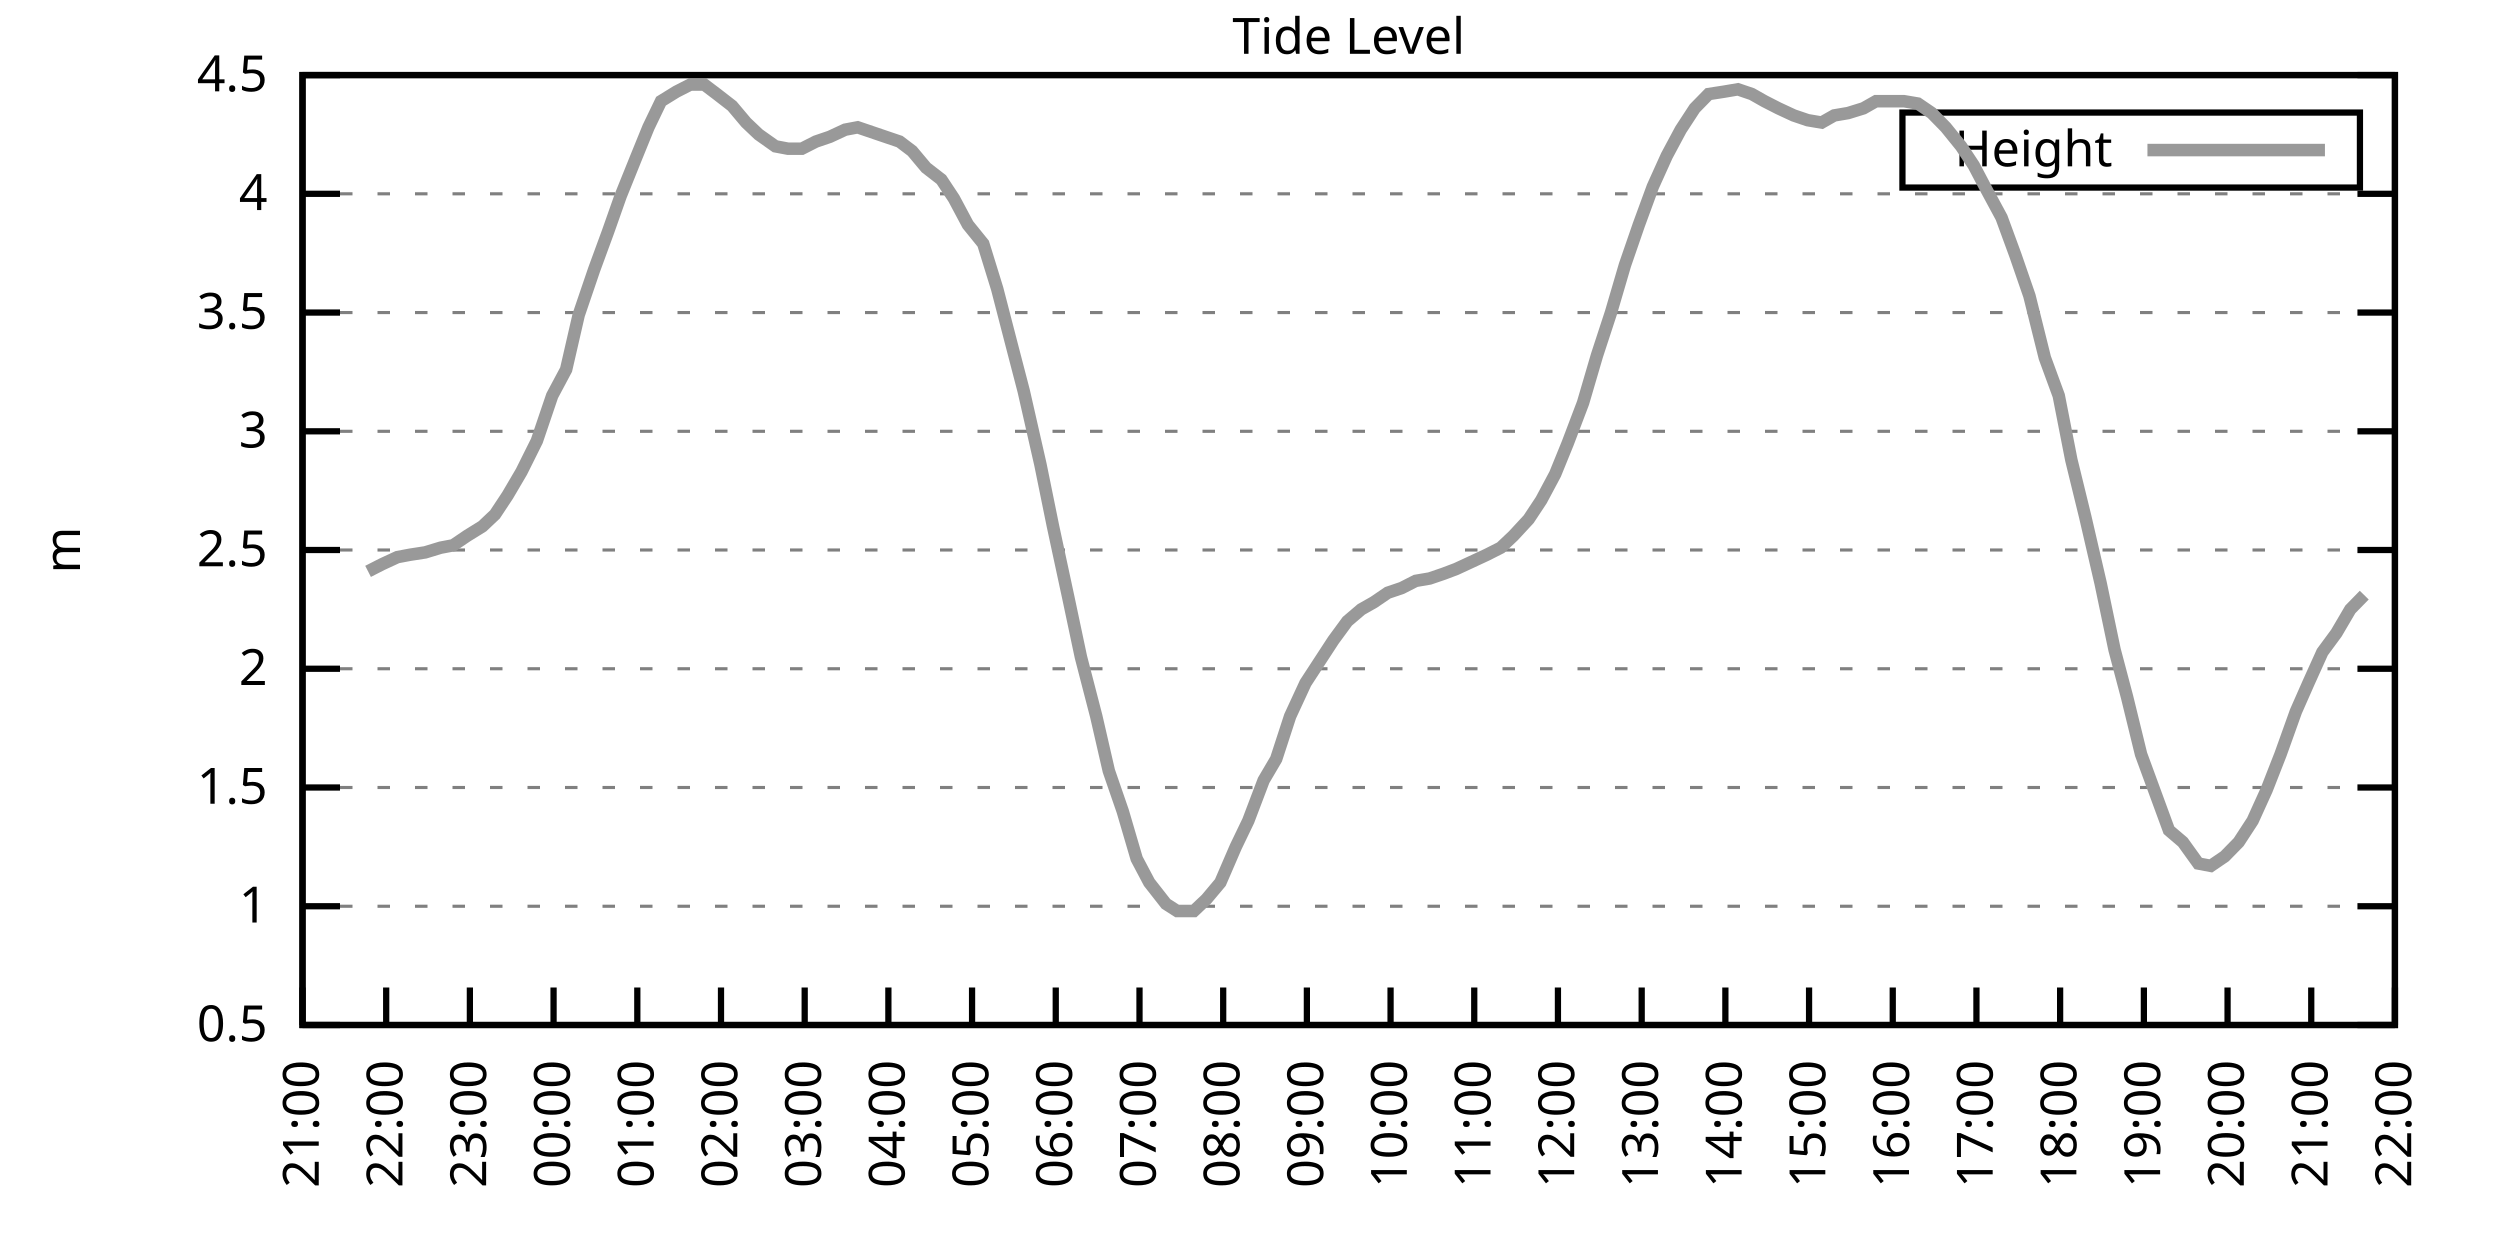
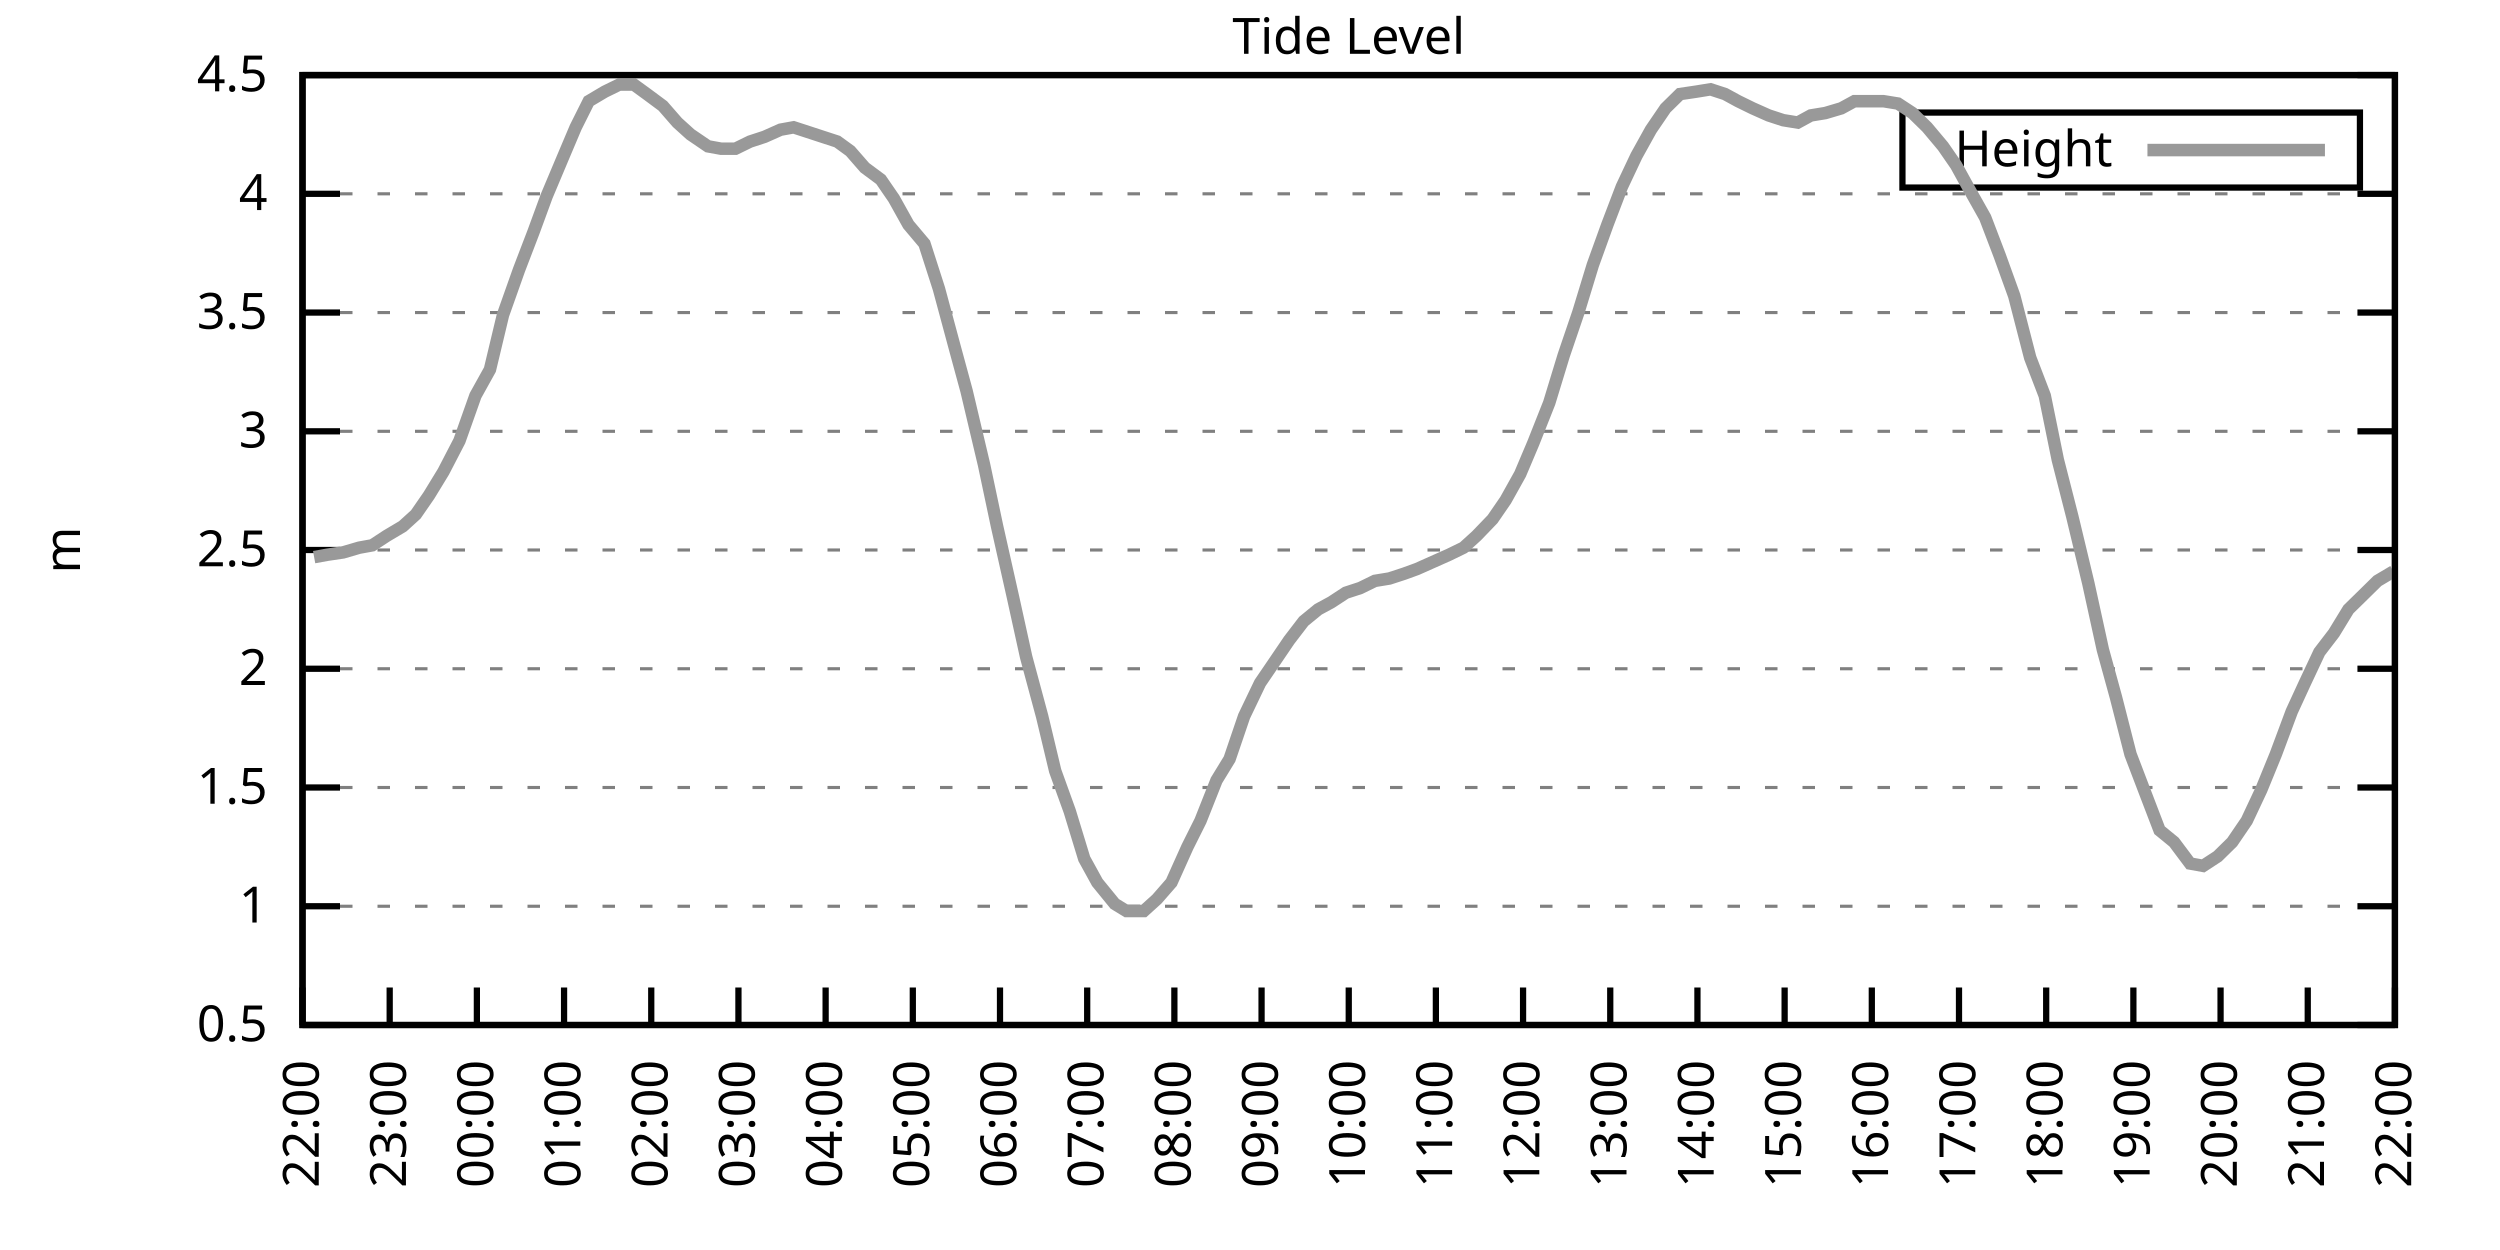
<svg xmlns="http://www.w3.org/2000/svg" xmlns:xlink="http://www.w3.org/1999/xlink" width="400" height="200" viewBox="0 0 400 200">
  <g id="gnuplot_canvas">
    <rect x="0" y="0" width="400" height="200" fill="none" />
    <defs>
      <circle id="gpDot" r="0.5" stroke-width="0.5" stroke="currentColor" />
      <path id="gpPt0" stroke-width="0.333" stroke="currentColor" d="M-1,0 h2 M0,-1 v2" />
      <path id="gpPt1" stroke-width="0.333" stroke="currentColor" d="M-1,-1 L1,1 M1,-1 L-1,1" />
      <path id="gpPt2" stroke-width="0.333" stroke="currentColor" d="M-1,0 L1,0 M0,-1 L0,1 M-1,-1 L1,1 M-1,1 L1,-1" />
      <rect id="gpPt3" stroke-width="0.333" stroke="currentColor" x="-1" y="-1" width="2" height="2" />
      <rect id="gpPt4" stroke-width="0.333" stroke="currentColor" fill="currentColor" x="-1" y="-1" width="2" height="2" />
      <circle id="gpPt5" stroke-width="0.333" stroke="currentColor" cx="0" cy="0" r="1" />
      <use xlink:href="#gpPt5" id="gpPt6" fill="currentColor" stroke="none" />
      <path id="gpPt7" stroke-width="0.333" stroke="currentColor" d="M0,-1.33 L-1.33,0.67 L1.33,0.67 z" />
      <use xlink:href="#gpPt7" id="gpPt8" fill="currentColor" stroke="none" />
      <use xlink:href="#gpPt7" id="gpPt9" stroke="currentColor" transform="rotate(180)" />
      <use xlink:href="#gpPt9" id="gpPt10" fill="currentColor" stroke="none" />
      <use xlink:href="#gpPt3" id="gpPt11" stroke="currentColor" transform="rotate(45)" />
      <use xlink:href="#gpPt11" id="gpPt12" fill="currentColor" stroke="none" />
      <path id="gpPt13" stroke-width="0.333" stroke="currentColor" d="M0,1.330 L1.265,0.411 L0.782,-1.067 L-0.782,-1.076 L-1.265,0.411 z" />
      <use xlink:href="#gpPt13" id="gpPt14" fill="currentColor" stroke="none" />
      <filter id="textbox" filterUnits="objectBoundingBox" x="0" y="0" height="1" width="1">
        <feFlood flood-color="white" flood-opacity="1" result="bgnd" />
        <feComposite in="SourceGraphic" in2="bgnd" operator="atop" />
      </filter>
      <filter id="greybox" filterUnits="objectBoundingBox" x="0" y="0" height="1" width="1">
        <feFlood flood-color="lightgrey" flood-opacity="1" result="grey" />
        <feComposite in="SourceGraphic" in2="grey" operator="atop" />
      </filter>
    </defs>
    <g fill="none" color="white" stroke="currentColor" stroke-width="1.00" stroke-linecap="butt" stroke-linejoin="miter">
</g>
    <g fill="none" color="black" stroke="currentColor" stroke-width="1.00" stroke-linecap="butt" stroke-linejoin="miter">
      <g stroke="none" shape-rendering="crispEdges">
        <polygon fill="rgb(255, 255, 255)" points="48.40,164.00 383.18,164.00 383.18,12.02 48.40,12.02 " />
      </g>
    </g>
    <g fill="none" color="black" stroke="currentColor" stroke-width="1.00" stroke-linecap="butt" stroke-linejoin="miter">
</g>
    <g fill="none" color="black" stroke="black" stroke-width="0.50" stroke-linecap="butt" stroke-linejoin="miter">
</g>
    <g fill="none" color="gray" stroke="currentColor" stroke-width="0.50" stroke-linecap="butt" stroke-linejoin="miter">
      <path stroke="gray" stroke-dasharray="2,4" class="gridline" d="M48.40,164.00 L383.19,164.00  " />
    </g>
    <g fill="none" color="gray" stroke="gray" stroke-width="1.00" stroke-linecap="butt" stroke-linejoin="miter">
</g>
    <g fill="none" color="black" stroke="currentColor" stroke-width="1.00" stroke-linecap="butt" stroke-linejoin="miter">
      <path stroke="black" d="M48.40,164.00 L54.40,164.00 M383.19,164.00 L377.19,164.00  " />
      <g transform="translate(42.80,166.60)" stroke="none" fill="black" font-family="Sans" font-size="8.00" text-anchor="end">
        <text>
          <tspan font-family="Sans"> 0.5</tspan>
        </text>
      </g>
    </g>
    <g fill="none" color="black" stroke="currentColor" stroke-width="1.00" stroke-linecap="butt" stroke-linejoin="miter">
</g>
    <g fill="none" color="black" stroke="black" stroke-width="0.50" stroke-linecap="butt" stroke-linejoin="miter">
</g>
    <g fill="none" color="gray" stroke="currentColor" stroke-width="0.50" stroke-linecap="butt" stroke-linejoin="miter">
      <path stroke="gray" stroke-dasharray="2,4" class="gridline" d="M48.40,145.00 L383.19,145.00  " />
    </g>
    <g fill="none" color="gray" stroke="gray" stroke-width="1.00" stroke-linecap="butt" stroke-linejoin="miter">
</g>
    <g fill="none" color="black" stroke="currentColor" stroke-width="1.00" stroke-linecap="butt" stroke-linejoin="miter">
      <path stroke="black" d="M48.40,145.00 L54.40,145.00 M383.19,145.00 L377.19,145.00  " />
      <g transform="translate(42.80,147.60)" stroke="none" fill="black" font-family="Sans" font-size="8.00" text-anchor="end">
        <text>
          <tspan font-family="Sans"> 1</tspan>
        </text>
      </g>
    </g>
    <g fill="none" color="black" stroke="currentColor" stroke-width="1.00" stroke-linecap="butt" stroke-linejoin="miter">
</g>
    <g fill="none" color="black" stroke="black" stroke-width="0.50" stroke-linecap="butt" stroke-linejoin="miter">
</g>
    <g fill="none" color="gray" stroke="currentColor" stroke-width="0.50" stroke-linecap="butt" stroke-linejoin="miter">
      <path stroke="gray" stroke-dasharray="2,4" class="gridline" d="M48.40,126.00 L383.19,126.00  " />
    </g>
    <g fill="none" color="gray" stroke="gray" stroke-width="1.00" stroke-linecap="butt" stroke-linejoin="miter">
</g>
    <g fill="none" color="black" stroke="currentColor" stroke-width="1.00" stroke-linecap="butt" stroke-linejoin="miter">
      <path stroke="black" d="M48.40,126.00 L54.40,126.00 M383.19,126.00 L377.19,126.00  " />
      <g transform="translate(42.80,128.60)" stroke="none" fill="black" font-family="Sans" font-size="8.00" text-anchor="end">
        <text>
          <tspan font-family="Sans"> 1.5</tspan>
        </text>
      </g>
    </g>
    <g fill="none" color="black" stroke="currentColor" stroke-width="1.00" stroke-linecap="butt" stroke-linejoin="miter">
</g>
    <g fill="none" color="black" stroke="black" stroke-width="0.50" stroke-linecap="butt" stroke-linejoin="miter">
</g>
    <g fill="none" color="gray" stroke="currentColor" stroke-width="0.50" stroke-linecap="butt" stroke-linejoin="miter">
      <path stroke="gray" stroke-dasharray="2,4" class="gridline" d="M48.40,107.00 L383.19,107.00  " />
    </g>
    <g fill="none" color="gray" stroke="gray" stroke-width="1.00" stroke-linecap="butt" stroke-linejoin="miter">
</g>
    <g fill="none" color="black" stroke="currentColor" stroke-width="1.00" stroke-linecap="butt" stroke-linejoin="miter">
      <path stroke="black" d="M48.40,107.00 L54.40,107.00 M383.19,107.00 L377.19,107.00  " />
      <g transform="translate(42.80,109.60)" stroke="none" fill="black" font-family="Sans" font-size="8.00" text-anchor="end">
        <text>
          <tspan font-family="Sans"> 2</tspan>
        </text>
      </g>
    </g>
    <g fill="none" color="black" stroke="currentColor" stroke-width="1.00" stroke-linecap="butt" stroke-linejoin="miter">
</g>
    <g fill="none" color="black" stroke="black" stroke-width="0.50" stroke-linecap="butt" stroke-linejoin="miter">
</g>
    <g fill="none" color="gray" stroke="currentColor" stroke-width="0.50" stroke-linecap="butt" stroke-linejoin="miter">
      <path stroke="gray" stroke-dasharray="2,4" class="gridline" d="M48.40,88.00 L383.19,88.00  " />
    </g>
    <g fill="none" color="gray" stroke="gray" stroke-width="1.00" stroke-linecap="butt" stroke-linejoin="miter">
</g>
    <g fill="none" color="black" stroke="currentColor" stroke-width="1.00" stroke-linecap="butt" stroke-linejoin="miter">
      <path stroke="black" d="M48.40,88.00 L54.40,88.00 M383.19,88.00 L377.19,88.00  " />
      <g transform="translate(42.80,90.60)" stroke="none" fill="black" font-family="Sans" font-size="8.00" text-anchor="end">
        <text>
          <tspan font-family="Sans"> 2.5</tspan>
        </text>
      </g>
    </g>
    <g fill="none" color="black" stroke="currentColor" stroke-width="1.00" stroke-linecap="butt" stroke-linejoin="miter">
</g>
    <g fill="none" color="black" stroke="black" stroke-width="0.50" stroke-linecap="butt" stroke-linejoin="miter">
</g>
    <g fill="none" color="gray" stroke="currentColor" stroke-width="0.50" stroke-linecap="butt" stroke-linejoin="miter">
      <path stroke="gray" stroke-dasharray="2,4" class="gridline" d="M48.40,69.01 L383.19,69.01  " />
    </g>
    <g fill="none" color="gray" stroke="gray" stroke-width="1.00" stroke-linecap="butt" stroke-linejoin="miter">
</g>
    <g fill="none" color="black" stroke="currentColor" stroke-width="1.00" stroke-linecap="butt" stroke-linejoin="miter">
      <path stroke="black" d="M48.40,69.01 L54.40,69.01 M383.19,69.01 L377.19,69.01  " />
      <g transform="translate(42.80,71.61)" stroke="none" fill="black" font-family="Sans" font-size="8.00" text-anchor="end">
        <text>
          <tspan font-family="Sans"> 3</tspan>
        </text>
      </g>
    </g>
    <g fill="none" color="black" stroke="currentColor" stroke-width="1.00" stroke-linecap="butt" stroke-linejoin="miter">
</g>
    <g fill="none" color="black" stroke="black" stroke-width="0.50" stroke-linecap="butt" stroke-linejoin="miter">
</g>
    <g fill="none" color="gray" stroke="currentColor" stroke-width="0.50" stroke-linecap="butt" stroke-linejoin="miter">
      <path stroke="gray" stroke-dasharray="2,4" class="gridline" d="M48.40,50.01 L383.19,50.01  " />
    </g>
    <g fill="none" color="gray" stroke="gray" stroke-width="1.00" stroke-linecap="butt" stroke-linejoin="miter">
</g>
    <g fill="none" color="black" stroke="currentColor" stroke-width="1.00" stroke-linecap="butt" stroke-linejoin="miter">
      <path stroke="black" d="M48.40,50.01 L54.40,50.01 M383.19,50.01 L377.19,50.01  " />
      <g transform="translate(42.80,52.61)" stroke="none" fill="black" font-family="Sans" font-size="8.00" text-anchor="end">
        <text>
          <tspan font-family="Sans"> 3.5</tspan>
        </text>
      </g>
    </g>
    <g fill="none" color="black" stroke="currentColor" stroke-width="1.00" stroke-linecap="butt" stroke-linejoin="miter">
</g>
    <g fill="none" color="black" stroke="black" stroke-width="0.50" stroke-linecap="butt" stroke-linejoin="miter">
</g>
    <g fill="none" color="gray" stroke="currentColor" stroke-width="0.50" stroke-linecap="butt" stroke-linejoin="miter">
      <path stroke="gray" stroke-dasharray="2,4" class="gridline" d="M48.40,31.01 L383.19,31.01  " />
    </g>
    <g fill="none" color="gray" stroke="gray" stroke-width="1.00" stroke-linecap="butt" stroke-linejoin="miter">
</g>
    <g fill="none" color="black" stroke="currentColor" stroke-width="1.00" stroke-linecap="butt" stroke-linejoin="miter">
      <path stroke="black" d="M48.40,31.01 L54.40,31.01 M383.19,31.01 L377.19,31.01  " />
      <g transform="translate(42.80,33.61)" stroke="none" fill="black" font-family="Sans" font-size="8.00" text-anchor="end">
        <text>
          <tspan font-family="Sans"> 4</tspan>
        </text>
      </g>
    </g>
    <g fill="none" color="black" stroke="currentColor" stroke-width="1.00" stroke-linecap="butt" stroke-linejoin="miter">
</g>
    <g fill="none" color="black" stroke="black" stroke-width="0.50" stroke-linecap="butt" stroke-linejoin="miter">
</g>
    <g fill="none" color="gray" stroke="currentColor" stroke-width="0.50" stroke-linecap="butt" stroke-linejoin="miter">
      <path stroke="gray" stroke-dasharray="2,4" class="gridline" d="M48.40,12.01 L383.19,12.01  " />
    </g>
    <g fill="none" color="gray" stroke="gray" stroke-width="1.00" stroke-linecap="butt" stroke-linejoin="miter">
</g>
    <g fill="none" color="black" stroke="currentColor" stroke-width="1.00" stroke-linecap="butt" stroke-linejoin="miter">
      <path stroke="black" d="M48.40,12.01 L54.40,12.01 M383.19,12.01 L377.19,12.01  " />
      <g transform="translate(42.80,14.61)" stroke="none" fill="black" font-family="Sans" font-size="8.00" text-anchor="end">
        <text>
          <tspan font-family="Sans"> 4.5</tspan>
        </text>
      </g>
    </g>
    <g fill="none" color="black" stroke="currentColor" stroke-width="1.00" stroke-linecap="butt" stroke-linejoin="miter">
      <path stroke="black" d="M48.40,164.00 L48.40,158.00  " />
      <g transform="translate(51.00,169.60) rotate(270.00)" stroke="none" fill="black" font-family="Sans" font-size="8.00" text-anchor="end">
        <text>
-           <tspan font-family="Sans">21:00</tspan>
-         </text>
-       </g>
-     </g>
-     <g fill="none" color="black" stroke="currentColor" stroke-width="1.00" stroke-linecap="butt" stroke-linejoin="miter">
-       <path stroke="black" d="M61.79,164.00 L61.79,158.00  " />
-       <g transform="translate(64.39,169.60) rotate(270.00)" stroke="none" fill="black" font-family="Sans" font-size="8.00" text-anchor="end">
-         <text>
          <tspan font-family="Sans">22:00</tspan>
        </text>
      </g>
    </g>
    <g fill="none" color="black" stroke="currentColor" stroke-width="1.00" stroke-linecap="butt" stroke-linejoin="miter">
-       <path stroke="black" d="M75.18,164.00 L75.18,158.00  " />
-       <g transform="translate(77.78,169.60) rotate(270.00)" stroke="none" fill="black" font-family="Sans" font-size="8.00" text-anchor="end">
+       <path stroke="black" d="M62.35,164.00 L62.35,158.00  " />
+       <g transform="translate(64.95,169.60) rotate(270.00)" stroke="none" fill="black" font-family="Sans" font-size="8.00" text-anchor="end">
        <text>
          <tspan font-family="Sans">23:00</tspan>
        </text>
      </g>
    </g>
    <g fill="none" color="black" stroke="currentColor" stroke-width="1.00" stroke-linecap="butt" stroke-linejoin="miter">
-       <path stroke="black" d="M88.57,164.00 L88.57,158.00  " />
-       <g transform="translate(91.17,169.60) rotate(270.00)" stroke="none" fill="black" font-family="Sans" font-size="8.00" text-anchor="end">
+       <path stroke="black" d="M76.30,164.00 L76.30,158.00  " />
+       <g transform="translate(78.90,169.60) rotate(270.00)" stroke="none" fill="black" font-family="Sans" font-size="8.00" text-anchor="end">
        <text>
          <tspan font-family="Sans">00:00</tspan>
        </text>
      </g>
    </g>
    <g fill="none" color="black" stroke="currentColor" stroke-width="1.00" stroke-linecap="butt" stroke-linejoin="miter">
-       <path stroke="black" d="M101.97,164.00 L101.97,158.00  " />
-       <g transform="translate(104.57,169.60) rotate(270.00)" stroke="none" fill="black" font-family="Sans" font-size="8.00" text-anchor="end">
+       <path stroke="black" d="M90.25,164.00 L90.25,158.00  " />
+       <g transform="translate(92.85,169.60) rotate(270.00)" stroke="none" fill="black" font-family="Sans" font-size="8.00" text-anchor="end">
        <text>
          <tspan font-family="Sans">01:00</tspan>
        </text>
      </g>
    </g>
    <g fill="none" color="black" stroke="currentColor" stroke-width="1.00" stroke-linecap="butt" stroke-linejoin="miter">
-       <path stroke="black" d="M115.36,164.00 L115.36,158.00  " />
-       <g transform="translate(117.96,169.60) rotate(270.00)" stroke="none" fill="black" font-family="Sans" font-size="8.00" text-anchor="end">
+       <path stroke="black" d="M104.20,164.00 L104.20,158.00  " />
+       <g transform="translate(106.80,169.60) rotate(270.00)" stroke="none" fill="black" font-family="Sans" font-size="8.00" text-anchor="end">
        <text>
          <tspan font-family="Sans">02:00</tspan>
        </text>
      </g>
    </g>
    <g fill="none" color="black" stroke="currentColor" stroke-width="1.00" stroke-linecap="butt" stroke-linejoin="miter">
-       <path stroke="black" d="M128.75,164.00 L128.75,158.00  " />
-       <g transform="translate(131.35,169.60) rotate(270.00)" stroke="none" fill="black" font-family="Sans" font-size="8.00" text-anchor="end">
+       <path stroke="black" d="M118.15,164.00 L118.15,158.00  " />
+       <g transform="translate(120.75,169.60) rotate(270.00)" stroke="none" fill="black" font-family="Sans" font-size="8.00" text-anchor="end">
        <text>
          <tspan font-family="Sans">03:00</tspan>
        </text>
      </g>
    </g>
    <g fill="none" color="black" stroke="currentColor" stroke-width="1.00" stroke-linecap="butt" stroke-linejoin="miter">
-       <path stroke="black" d="M142.14,164.00 L142.14,158.00  " />
-       <g transform="translate(144.74,169.60) rotate(270.00)" stroke="none" fill="black" font-family="Sans" font-size="8.00" text-anchor="end">
+       <path stroke="black" d="M132.10,164.00 L132.10,158.00  " />
+       <g transform="translate(134.70,169.60) rotate(270.00)" stroke="none" fill="black" font-family="Sans" font-size="8.00" text-anchor="end">
        <text>
          <tspan font-family="Sans">04:00</tspan>
        </text>
      </g>
    </g>
    <g fill="none" color="black" stroke="currentColor" stroke-width="1.00" stroke-linecap="butt" stroke-linejoin="miter">
-       <path stroke="black" d="M155.53,164.00 L155.53,158.00  " />
-       <g transform="translate(158.13,169.60) rotate(270.00)" stroke="none" fill="black" font-family="Sans" font-size="8.00" text-anchor="end">
+       <path stroke="black" d="M146.05,164.00 L146.05,158.00  " />
+       <g transform="translate(148.65,169.60) rotate(270.00)" stroke="none" fill="black" font-family="Sans" font-size="8.00" text-anchor="end">
        <text>
          <tspan font-family="Sans">05:00</tspan>
        </text>
      </g>
    </g>
    <g fill="none" color="black" stroke="currentColor" stroke-width="1.00" stroke-linecap="butt" stroke-linejoin="miter">
-       <path stroke="black" d="M168.92,164.00 L168.92,158.00  " />
-       <g transform="translate(171.52,169.60) rotate(270.00)" stroke="none" fill="black" font-family="Sans" font-size="8.00" text-anchor="end">
+       <path stroke="black" d="M160.00,164.00 L160.00,158.00  " />
+       <g transform="translate(162.60,169.60) rotate(270.00)" stroke="none" fill="black" font-family="Sans" font-size="8.00" text-anchor="end">
        <text>
          <tspan font-family="Sans">06:00</tspan>
        </text>
      </g>
    </g>
    <g fill="none" color="black" stroke="currentColor" stroke-width="1.00" stroke-linecap="butt" stroke-linejoin="miter">
-       <path stroke="black" d="M182.32,164.00 L182.32,158.00  " />
-       <g transform="translate(184.92,169.60) rotate(270.00)" stroke="none" fill="black" font-family="Sans" font-size="8.00" text-anchor="end">
+       <path stroke="black" d="M173.95,164.00 L173.95,158.00  " />
+       <g transform="translate(176.55,169.60) rotate(270.00)" stroke="none" fill="black" font-family="Sans" font-size="8.00" text-anchor="end">
        <text>
          <tspan font-family="Sans">07:00</tspan>
        </text>
      </g>
    </g>
    <g fill="none" color="black" stroke="currentColor" stroke-width="1.00" stroke-linecap="butt" stroke-linejoin="miter">
-       <path stroke="black" d="M195.71,164.00 L195.71,158.00  " />
-       <g transform="translate(198.31,169.60) rotate(270.00)" stroke="none" fill="black" font-family="Sans" font-size="8.00" text-anchor="end">
+       <path stroke="black" d="M187.90,164.00 L187.90,158.00  " />
+       <g transform="translate(190.50,169.60) rotate(270.00)" stroke="none" fill="black" font-family="Sans" font-size="8.00" text-anchor="end">
        <text>
          <tspan font-family="Sans">08:00</tspan>
        </text>
      </g>
    </g>
    <g fill="none" color="black" stroke="currentColor" stroke-width="1.00" stroke-linecap="butt" stroke-linejoin="miter">
-       <path stroke="black" d="M209.10,164.00 L209.10,158.00  " />
-       <g transform="translate(211.70,169.60) rotate(270.00)" stroke="none" fill="black" font-family="Sans" font-size="8.00" text-anchor="end">
+       <path stroke="black" d="M201.85,164.00 L201.85,158.00  " />
+       <g transform="translate(204.45,169.60) rotate(270.00)" stroke="none" fill="black" font-family="Sans" font-size="8.00" text-anchor="end">
        <text>
          <tspan font-family="Sans">09:00</tspan>
        </text>
      </g>
    </g>
    <g fill="none" color="black" stroke="currentColor" stroke-width="1.00" stroke-linecap="butt" stroke-linejoin="miter">
-       <path stroke="black" d="M222.49,164.00 L222.49,158.00  " />
-       <g transform="translate(225.09,169.60) rotate(270.00)" stroke="none" fill="black" font-family="Sans" font-size="8.00" text-anchor="end">
+       <path stroke="black" d="M215.80,164.00 L215.80,158.00  " />
+       <g transform="translate(218.40,169.60) rotate(270.00)" stroke="none" fill="black" font-family="Sans" font-size="8.00" text-anchor="end">
        <text>
          <tspan font-family="Sans">10:00</tspan>
        </text>
      </g>
    </g>
    <g fill="none" color="black" stroke="currentColor" stroke-width="1.00" stroke-linecap="butt" stroke-linejoin="miter">
-       <path stroke="black" d="M235.88,164.00 L235.88,158.00  " />
-       <g transform="translate(238.48,169.60) rotate(270.00)" stroke="none" fill="black" font-family="Sans" font-size="8.00" text-anchor="end">
+       <path stroke="black" d="M229.74,164.00 L229.74,158.00  " />
+       <g transform="translate(232.34,169.60) rotate(270.00)" stroke="none" fill="black" font-family="Sans" font-size="8.00" text-anchor="end">
        <text>
          <tspan font-family="Sans">11:00</tspan>
        </text>
      </g>
    </g>
    <g fill="none" color="black" stroke="currentColor" stroke-width="1.00" stroke-linecap="butt" stroke-linejoin="miter">
-       <path stroke="black" d="M249.27,164.00 L249.27,158.00  " />
-       <g transform="translate(251.87,169.60) rotate(270.00)" stroke="none" fill="black" font-family="Sans" font-size="8.00" text-anchor="end">
+       <path stroke="black" d="M243.69,164.00 L243.69,158.00  " />
+       <g transform="translate(246.29,169.60) rotate(270.00)" stroke="none" fill="black" font-family="Sans" font-size="8.00" text-anchor="end">
        <text>
          <tspan font-family="Sans">12:00</tspan>
        </text>
      </g>
    </g>
    <g fill="none" color="black" stroke="currentColor" stroke-width="1.00" stroke-linecap="butt" stroke-linejoin="miter">
-       <path stroke="black" d="M262.67,164.00 L262.67,158.00  " />
-       <g transform="translate(265.27,169.60) rotate(270.00)" stroke="none" fill="black" font-family="Sans" font-size="8.00" text-anchor="end">
+       <path stroke="black" d="M257.64,164.00 L257.64,158.00  " />
+       <g transform="translate(260.24,169.60) rotate(270.00)" stroke="none" fill="black" font-family="Sans" font-size="8.00" text-anchor="end">
        <text>
          <tspan font-family="Sans">13:00</tspan>
        </text>
      </g>
    </g>
    <g fill="none" color="black" stroke="currentColor" stroke-width="1.00" stroke-linecap="butt" stroke-linejoin="miter">
-       <path stroke="black" d="M276.06,164.00 L276.06,158.00  " />
-       <g transform="translate(278.66,169.60) rotate(270.00)" stroke="none" fill="black" font-family="Sans" font-size="8.00" text-anchor="end">
+       <path stroke="black" d="M271.59,164.00 L271.59,158.00  " />
+       <g transform="translate(274.19,169.60) rotate(270.00)" stroke="none" fill="black" font-family="Sans" font-size="8.00" text-anchor="end">
        <text>
          <tspan font-family="Sans">14:00</tspan>
        </text>
      </g>
    </g>
    <g fill="none" color="black" stroke="currentColor" stroke-width="1.00" stroke-linecap="butt" stroke-linejoin="miter">
-       <path stroke="black" d="M289.45,164.00 L289.45,158.00  " />
-       <g transform="translate(292.05,169.60) rotate(270.00)" stroke="none" fill="black" font-family="Sans" font-size="8.00" text-anchor="end">
+       <path stroke="black" d="M285.54,164.00 L285.54,158.00  " />
+       <g transform="translate(288.14,169.60) rotate(270.00)" stroke="none" fill="black" font-family="Sans" font-size="8.00" text-anchor="end">
        <text>
          <tspan font-family="Sans">15:00</tspan>
        </text>
      </g>
    </g>
    <g fill="none" color="black" stroke="currentColor" stroke-width="1.00" stroke-linecap="butt" stroke-linejoin="miter">
-       <path stroke="black" d="M302.84,164.00 L302.84,158.00  " />
-       <g transform="translate(305.44,169.60) rotate(270.00)" stroke="none" fill="black" font-family="Sans" font-size="8.00" text-anchor="end">
+       <path stroke="black" d="M299.49,164.00 L299.49,158.00  " />
+       <g transform="translate(302.09,169.60) rotate(270.00)" stroke="none" fill="black" font-family="Sans" font-size="8.00" text-anchor="end">
        <text>
          <tspan font-family="Sans">16:00</tspan>
        </text>
      </g>
    </g>
    <g fill="none" color="black" stroke="currentColor" stroke-width="1.00" stroke-linecap="butt" stroke-linejoin="miter">
-       <path stroke="black" d="M316.23,164.00 L316.23,158.00  " />
-       <g transform="translate(318.83,169.60) rotate(270.00)" stroke="none" fill="black" font-family="Sans" font-size="8.00" text-anchor="end">
+       <path stroke="black" d="M313.44,164.00 L313.44,158.00  " />
+       <g transform="translate(316.04,169.60) rotate(270.00)" stroke="none" fill="black" font-family="Sans" font-size="8.00" text-anchor="end">
        <text>
          <tspan font-family="Sans">17:00</tspan>
        </text>
      </g>
    </g>
    <g fill="none" color="black" stroke="currentColor" stroke-width="1.00" stroke-linecap="butt" stroke-linejoin="miter">
-       <path stroke="black" d="M329.62,164.00 L329.62,158.00  " />
-       <g transform="translate(332.22,169.60) rotate(270.00)" stroke="none" fill="black" font-family="Sans" font-size="8.00" text-anchor="end">
+       <path stroke="black" d="M327.39,164.00 L327.39,158.00  " />
+       <g transform="translate(329.99,169.60) rotate(270.00)" stroke="none" fill="black" font-family="Sans" font-size="8.00" text-anchor="end">
        <text>
          <tspan font-family="Sans">18:00</tspan>
        </text>
      </g>
    </g>
    <g fill="none" color="black" stroke="currentColor" stroke-width="1.00" stroke-linecap="butt" stroke-linejoin="miter">
-       <path stroke="black" d="M343.02,164.00 L343.02,158.00  " />
-       <g transform="translate(345.62,169.60) rotate(270.00)" stroke="none" fill="black" font-family="Sans" font-size="8.00" text-anchor="end">
+       <path stroke="black" d="M341.34,164.00 L341.34,158.00  " />
+       <g transform="translate(343.94,169.60) rotate(270.00)" stroke="none" fill="black" font-family="Sans" font-size="8.00" text-anchor="end">
        <text>
          <tspan font-family="Sans">19:00</tspan>
        </text>
      </g>
    </g>
    <g fill="none" color="black" stroke="currentColor" stroke-width="1.00" stroke-linecap="butt" stroke-linejoin="miter">
-       <path stroke="black" d="M356.41,164.00 L356.41,158.00  " />
-       <g transform="translate(359.01,169.60) rotate(270.00)" stroke="none" fill="black" font-family="Sans" font-size="8.00" text-anchor="end">
+       <path stroke="black" d="M355.29,164.00 L355.29,158.00  " />
+       <g transform="translate(357.89,169.60) rotate(270.00)" stroke="none" fill="black" font-family="Sans" font-size="8.00" text-anchor="end">
        <text>
          <tspan font-family="Sans">20:00</tspan>
        </text>
      </g>
    </g>
    <g fill="none" color="black" stroke="currentColor" stroke-width="1.00" stroke-linecap="butt" stroke-linejoin="miter">
-       <path stroke="black" d="M369.80,164.00 L369.80,158.00  " />
-       <g transform="translate(372.40,169.60) rotate(270.00)" stroke="none" fill="black" font-family="Sans" font-size="8.00" text-anchor="end">
+       <path stroke="black" d="M369.24,164.00 L369.24,158.00  " />
+       <g transform="translate(371.84,169.60) rotate(270.00)" stroke="none" fill="black" font-family="Sans" font-size="8.00" text-anchor="end">
        <text>
          <tspan font-family="Sans">21:00</tspan>
        </text>
      </g>
    </g>
    <g fill="none" color="black" stroke="currentColor" stroke-width="1.00" stroke-linecap="butt" stroke-linejoin="miter">
      <path stroke="black" d="M383.19,164.00 L383.19,158.00  " />
      <g transform="translate(385.79,169.60) rotate(270.00)" stroke="none" fill="black" font-family="Sans" font-size="8.00" text-anchor="end">
        <text>
          <tspan font-family="Sans">22:00</tspan>
        </text>
      </g>
    </g>
    <g fill="none" color="black" stroke="currentColor" stroke-width="1.00" stroke-linecap="butt" stroke-linejoin="miter">
</g>
    <g fill="none" color="black" stroke="currentColor" stroke-width="1.00" stroke-linecap="butt" stroke-linejoin="miter">
      <path stroke="black" d="M48.40,12.01 L48.40,164.00 L383.19,164.00 L383.19,12.01 L48.40,12.01 Z  " />
    </g>
    <g fill="none" color="black" stroke="currentColor" stroke-width="1.00" stroke-linecap="butt" stroke-linejoin="miter">
</g>
    <g fill="none" color="black" stroke="currentColor" stroke-width="1.00" stroke-linecap="butt" stroke-linejoin="miter">
      <path stroke="black" d="M304.39,30.01 L304.39,18.01 L377.59,18.01 L377.59,30.01 L304.39,30.01 Z  " />
    </g>
    <g id="Tide_level_plot_1">
      <g fill="none" color="white" stroke="black" stroke-width="2.00" stroke-linecap="butt" stroke-linejoin="miter">
</g>
      <g fill="none" color="black" stroke="currentColor" stroke-width="2.00" stroke-linecap="butt" stroke-linejoin="miter">
        <g transform="translate(337.99,26.61)" stroke="none" fill="black" font-family="Sans" font-size="8.00" text-anchor="end">
          <text>
            <tspan font-family="Sans">Height</tspan>
          </text>
        </g>
      </g>
      <g fill="none" color="black" stroke="currentColor" stroke-width="2.00" stroke-linecap="butt" stroke-linejoin="miter">
-         <path stroke="rgb(153, 153, 153)" d="M343.59,24.01 L371.99,24.01 M58.89,91.42 L61.12,90.28 L63.58,89.14 L65.59,88.76 L68.04,88.38 L70.50,87.63   L72.50,87.25 L74.74,85.73 L77.19,84.21 L79.20,82.31 L81.21,79.27 L83.44,75.47 L85.90,70.53 L88.35,63.31   L90.58,59.13 L92.59,50.39 L95.05,43.17 L97.28,37.09 L99.29,31.39 L101.74,25.31 L103.75,20.37 L105.76,16.19   L108.22,14.67 L110.45,13.53 L112.68,13.53 L114.69,15.05 L117.14,16.95 L119.38,19.61 L121.38,21.51 L124.06,23.41   L126.07,23.79 L128.30,23.79 L130.54,22.65 L132.77,21.89 L135.22,20.75 L137.23,20.37 L139.46,21.13 L141.69,21.89   L143.93,22.65 L145.94,24.17 L148.17,26.83 L150.62,28.73 L152.63,31.77 L154.86,35.95 L157.32,38.99 L159.55,46.21   L162.01,55.71 L163.79,62.55 L166.47,74.33 L168.48,84.21 L170.93,95.60 L172.94,105.10 L175.40,114.60 L177.41,123.34   L179.64,129.80 L181.87,137.40 L183.88,141.20 L186.56,144.62 L188.34,145.76 L191.02,145.76 L193.03,143.86 L195.26,141.20   L197.72,135.50 L199.73,131.32 L202.18,124.86 L204.19,121.44 L206.42,114.60 L208.88,109.28 L211.11,105.86 L213.34,102.44   L215.57,99.40 L217.80,97.50 L219.81,96.36 L222.04,94.84 L224.28,94.08 L226.51,92.94 L228.74,92.56 L230.97,91.80   L232.98,91.04 L235.44,89.90 L237.89,88.76 L240.12,87.63 L242.13,85.73 L244.59,83.07 L246.60,80.03 L248.83,75.85   L250.84,70.91 L253.29,64.45 L255.52,56.85 L257.76,50.01 L259.99,42.41 L262.22,35.95 L264.45,29.87 L266.68,24.93   L268.92,20.75 L271.15,17.33 L273.38,15.05 L275.83,14.67 L278.07,14.29 L280.30,15.05 L282.31,16.19 L284.54,17.33   L286.99,18.47 L289.23,19.23 L291.46,19.61 L293.47,18.47 L295.70,18.09 L298.15,17.33 L300.16,16.19 L302.39,16.19   L304.63,16.19 L306.86,16.57 L309.09,18.09 L311.32,20.37 L313.78,23.41 L315.79,26.45 L317.79,30.25 L320.25,34.81   L322.48,40.89 L324.71,47.35 L327.17,57.23 L329.40,63.31 L331.41,73.57 L333.64,82.69 L336.10,93.32 L338.33,103.96   L340.34,111.56 L342.57,120.68 L344.80,126.76 L347.03,132.84 L349.26,134.74 L351.72,138.16 L353.73,138.54 L355.96,137.02   L358.19,134.74 L360.42,131.32 L362.66,126.38 L364.89,120.68 L367.34,113.84 L369.35,109.28 L371.58,104.34 L373.82,101.30   L376.05,97.50 L378.28,95.22  " />
+         <path stroke="rgb(153, 153, 153)" d="M343.59,24.01 L371.99,24.01 M50.26,89.14 L52.35,88.76 L54.91,88.38 L57.47,87.63 L59.56,87.25 L61.88,85.73   L64.44,84.21 L66.53,82.31 L68.63,79.27 L70.95,75.47 L73.51,70.53 L76.07,63.31 L78.39,59.13 L80.48,50.39   L83.04,43.17 L85.37,37.09 L87.46,31.39 L90.02,25.31 L92.11,20.37 L94.20,16.19 L96.76,14.67 L99.08,13.53   L101.41,13.53 L103.50,15.05 L106.06,16.95 L108.38,19.61 L110.48,21.51 L113.27,23.41 L115.36,23.79 L117.68,23.79   L120.01,22.65 L122.33,21.89 L124.89,20.75 L126.98,20.37 L129.31,21.13 L131.63,21.89 L133.96,22.65 L136.05,24.17   L138.37,26.83 L140.93,28.73 L143.02,31.77 L145.35,35.95 L147.91,38.99 L150.23,46.21 L152.79,55.71 L154.65,62.55   L157.44,74.33 L159.53,84.21 L162.09,95.60 L164.18,105.10 L166.74,114.60 L168.83,123.34 L171.16,129.80 L173.48,137.40   L175.57,141.20 L178.36,144.62 L180.22,145.76 L183.01,145.76 L185.11,143.86 L187.43,141.20 L189.99,135.50 L192.08,131.32   L194.64,124.86 L196.73,121.44 L199.06,114.60 L201.61,109.28 L203.94,105.86 L206.26,102.44 L208.59,99.40 L210.91,97.50   L213.01,96.36 L215.33,94.84 L217.65,94.08 L219.98,92.94 L222.30,92.56 L224.63,91.80 L226.72,91.04 L229.28,89.90   L231.84,88.76 L234.16,87.63 L236.25,85.73 L238.81,83.07 L240.90,80.03 L243.23,75.85 L245.32,70.91 L247.88,64.45   L250.20,56.85 L252.53,50.01 L254.85,42.41 L257.18,35.95 L259.50,29.87 L261.83,24.93 L264.15,20.75 L266.48,17.33   L268.80,15.05 L271.36,14.67 L273.69,14.29 L276.01,15.05 L278.10,16.19 L280.43,17.33 L282.99,18.47 L285.31,19.23   L287.64,19.61 L289.73,18.47 L292.05,18.09 L294.61,17.33 L296.70,16.19 L299.03,16.19 L301.35,16.19 L303.68,16.57   L306.00,18.09 L308.33,20.37 L310.88,23.41 L312.98,26.45 L315.07,30.25 L317.63,34.81 L319.95,40.89 L322.28,47.35   L324.83,57.23 L327.16,63.31 L329.25,73.57 L331.58,82.69 L334.13,93.32 L336.46,103.96 L338.55,111.56 L340.88,120.68   L343.20,126.76 L345.53,132.84 L347.85,134.74 L350.41,138.16 L352.50,138.54 L354.83,137.02 L357.15,134.74 L359.48,131.32   L361.80,126.38 L364.13,120.68 L366.68,113.84 L368.78,109.28 L371.10,104.34 L373.43,101.30 L375.75,97.50 L378.08,95.22   L380.40,92.94 L382.96,91.42  " />
      </g>
    </g>
    <g fill="none" color="black" stroke="currentColor" stroke-width="2.00" stroke-linecap="butt" stroke-linejoin="miter">
</g>
    <g fill="none" color="black" stroke="black" stroke-width="1.00" stroke-linecap="butt" stroke-linejoin="miter">
</g>
    <g fill="none" color="black" stroke="currentColor" stroke-width="1.00" stroke-linecap="butt" stroke-linejoin="miter">
      <path stroke="black" d="M48.40,12.01 L48.40,164.00 L383.19,164.00 L383.19,12.01 L48.40,12.01 Z  " />
      <g transform="translate(12.80,88.01) rotate(270.00)" stroke="none" fill="black" font-family="Sans" font-size="8.00" text-anchor="middle">
        <text>
          <tspan font-family="Sans">m</tspan>
        </text>
      </g>
    </g>
    <g fill="none" color="black" stroke="currentColor" stroke-width="1.00" stroke-linecap="butt" stroke-linejoin="miter">
</g>
    <g fill="none" color="black" stroke="currentColor" stroke-width="1.00" stroke-linecap="butt" stroke-linejoin="miter">
      <g transform="translate(215.79,8.61)" stroke="none" fill="black" font-family="Sans" font-size="8.00" text-anchor="middle">
        <text>
          <tspan font-family="Sans">Tide Level</tspan>
        </text>
      </g>
    </g>
    <g fill="none" color="black" stroke="currentColor" stroke-width="1.00" stroke-linecap="butt" stroke-linejoin="miter">
</g>
  </g>
</svg>
